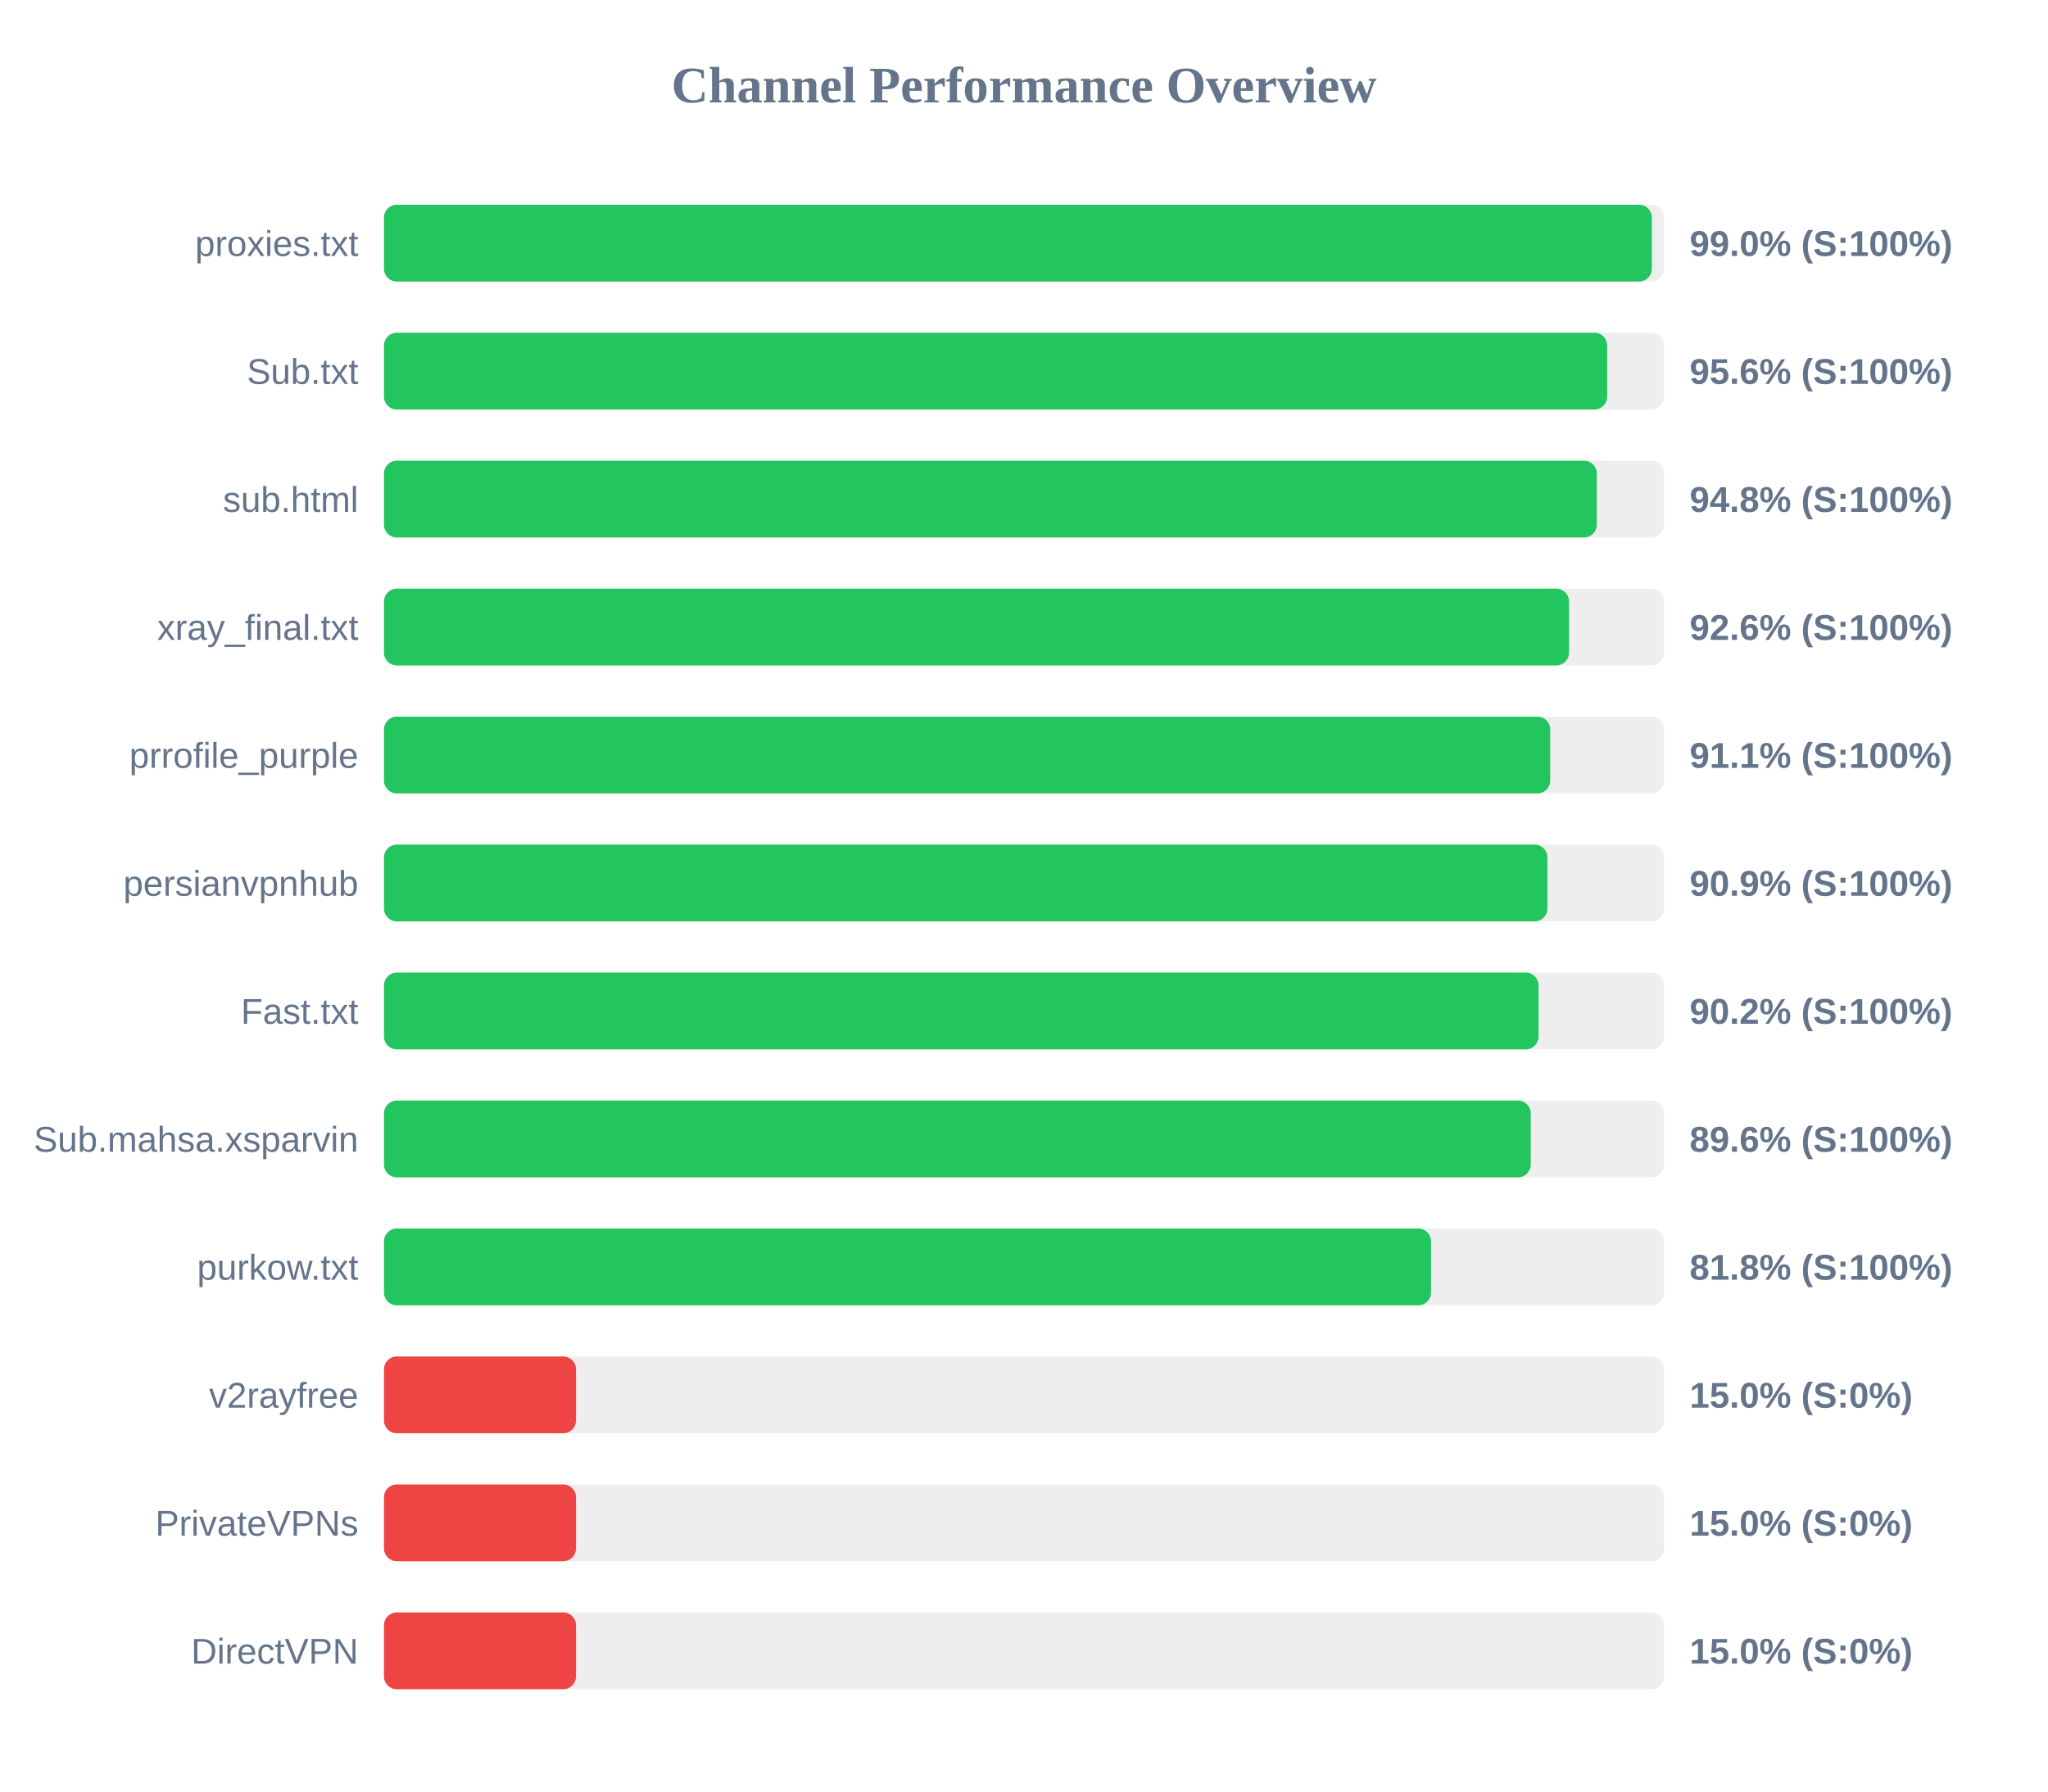
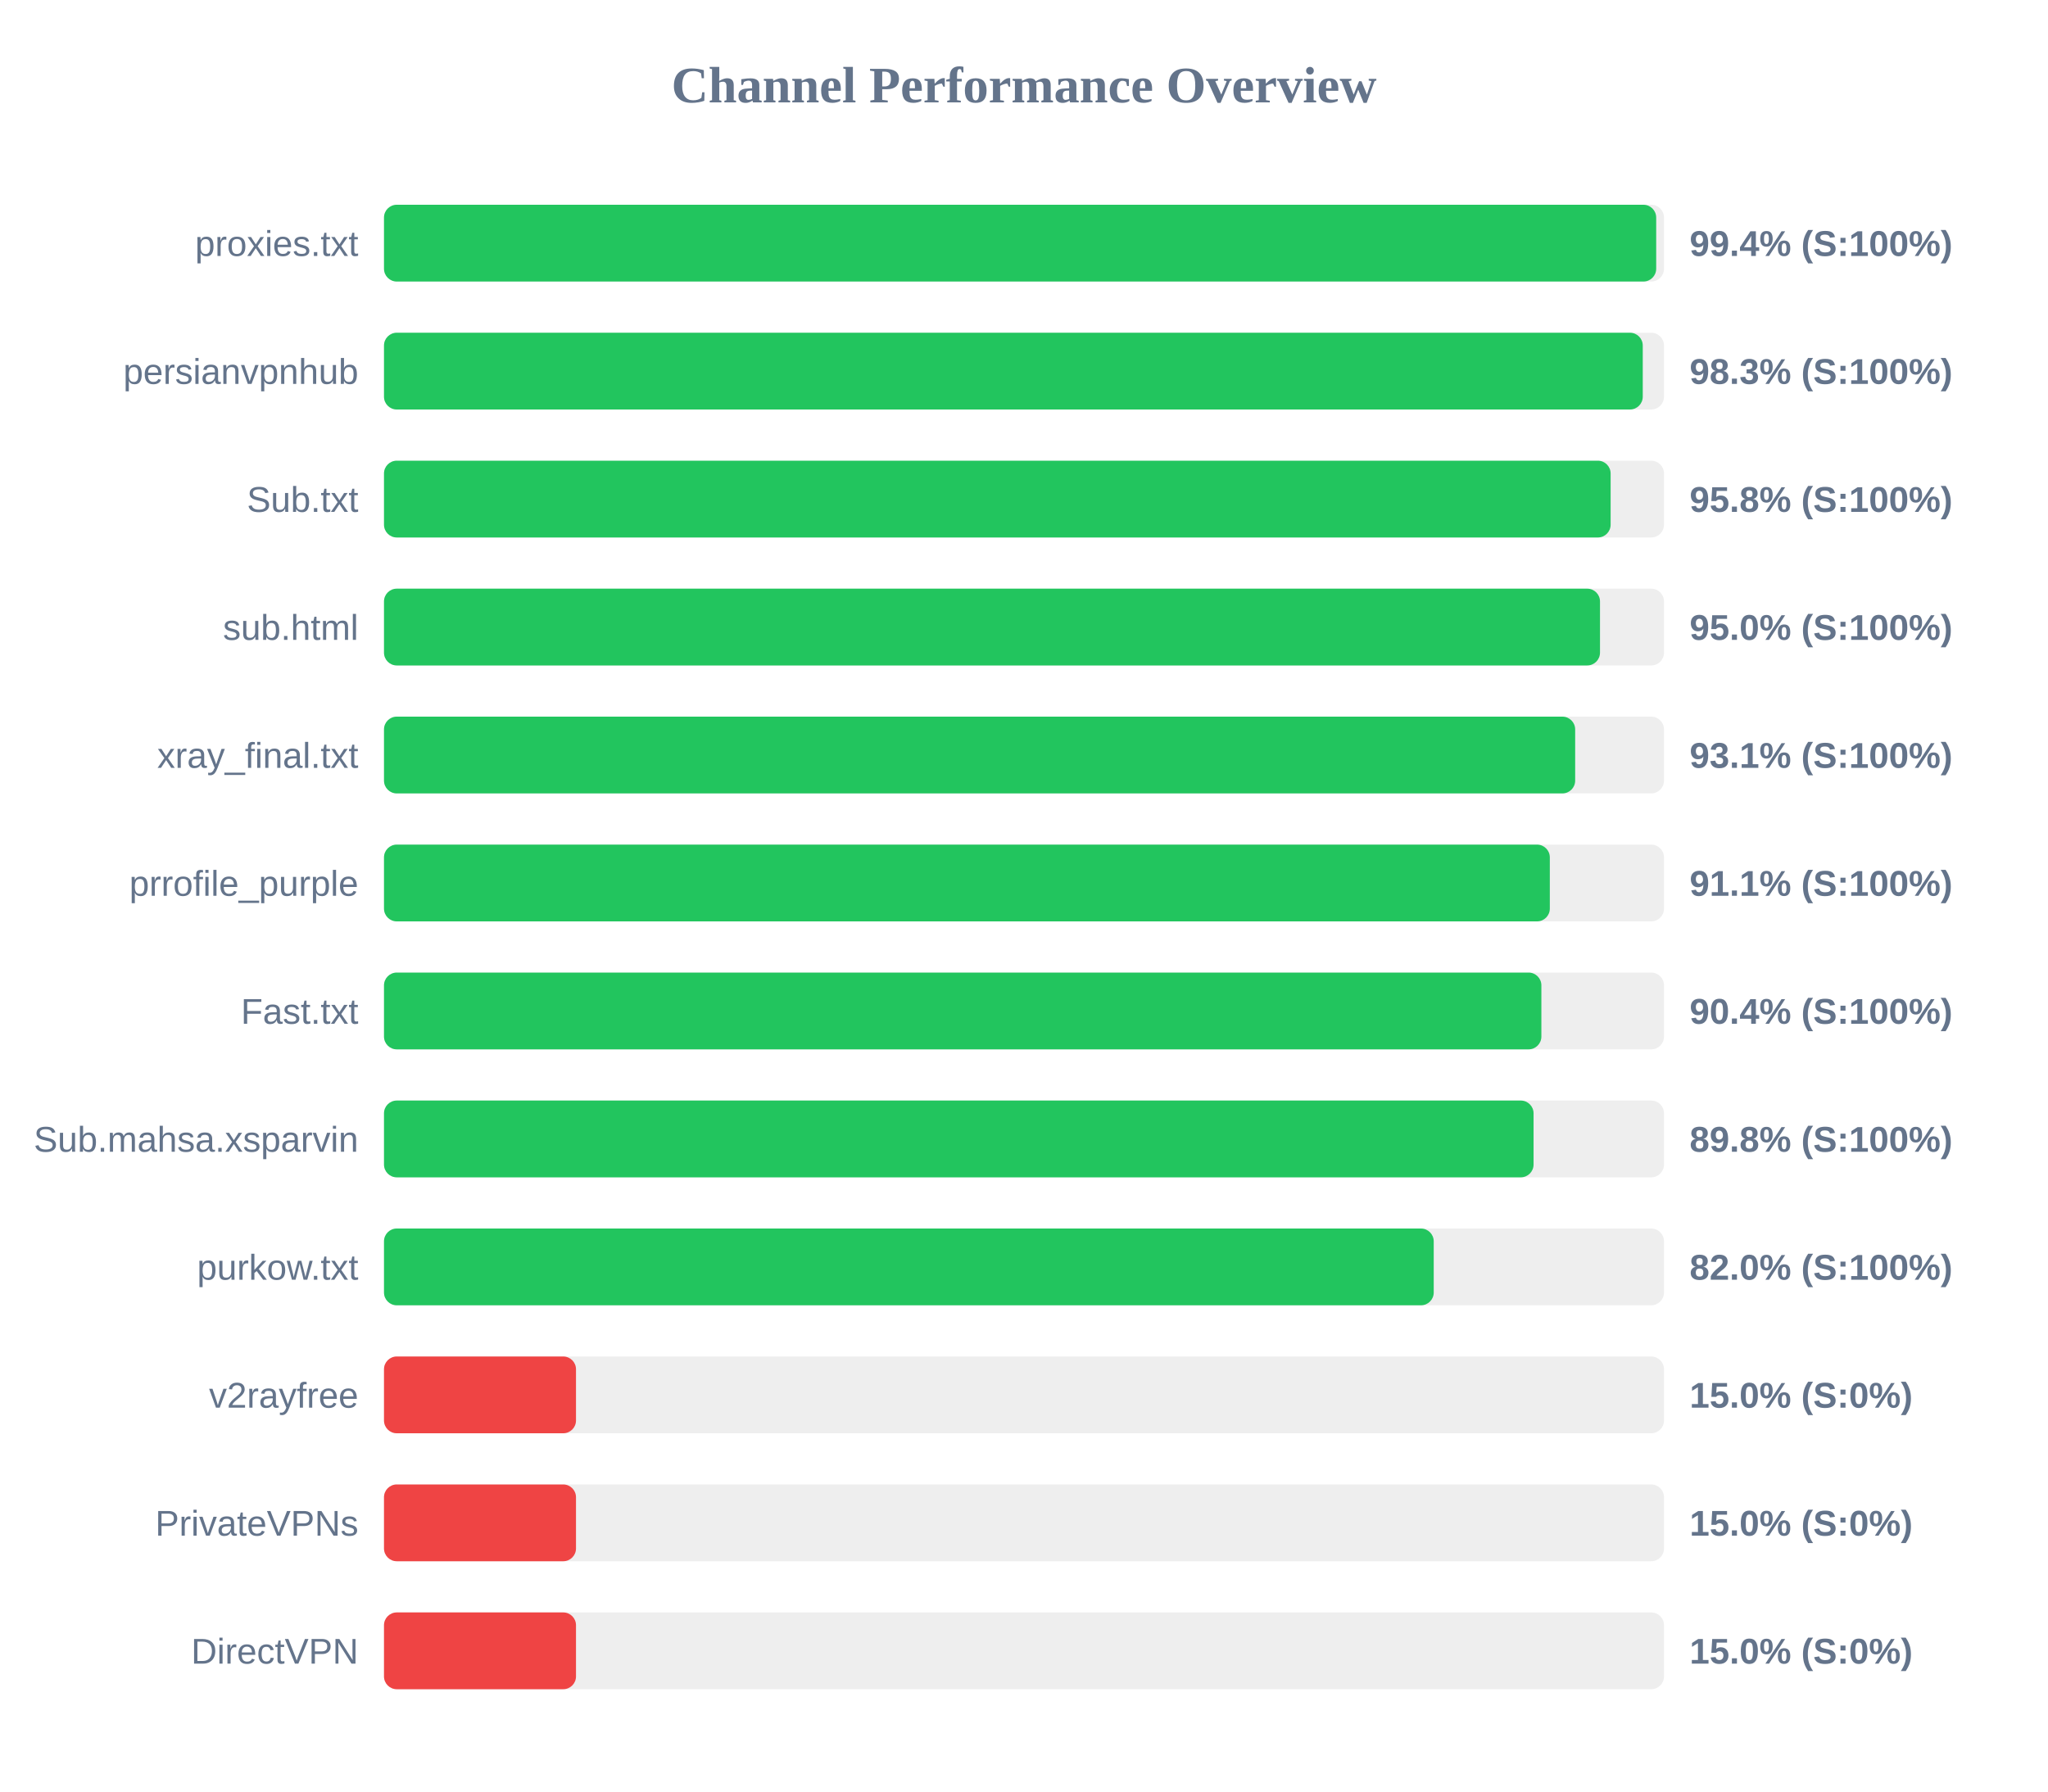
<svg xmlns="http://www.w3.org/2000/svg" width="800" height="700" version="1.1">
  <style>
        .row { font: 14px Arial; fill: #64748b; }
        .score { font: bold 14px Arial; fill: #64748b; }
    </style>
  <text x="400" y="40" text-anchor="middle" font-size="20px" font-weight="bold" fill="#64748b">Channel Performance Overview</text>
  <rect x="150" y="80" width="500" height="30" fill="#eee" rx="5" />
-   <rect x="150" y="80" width="495.25" height="30" fill="#22c55e" rx="5" />
+   <rect x="150" y="80" width="496.95" height="30" fill="#22c55e" rx="5" />
  <text x="140" y="100" text-anchor="end" class="row">proxies.txt</text>
-   <text x="660" y="100" text-anchor="start" class="score">99.0% (S:100%)</text>
+   <text x="660" y="100" text-anchor="start" class="score">99.4% (S:100%)</text>
  <rect x="150" y="130" width="500" height="30" fill="#eee" rx="5" />
-   <rect x="150" y="130" width="477.8" height="30" fill="#22c55e" rx="5" />
-   <text x="140" y="150" text-anchor="end" class="row">Sub.txt</text>
-   <text x="660" y="150" text-anchor="start" class="score">95.6% (S:100%)</text>
+   <rect x="150" y="130" width="491.7" height="30" fill="#22c55e" rx="5" />
+   <text x="140" y="150" text-anchor="end" class="row">persianvpnhub</text>
+   <text x="660" y="150" text-anchor="start" class="score">98.3% (S:100%)</text>
  <rect x="150" y="180" width="500" height="30" fill="#eee" rx="5" />
-   <rect x="150" y="180" width="473.75" height="30" fill="#22c55e" rx="5" />
-   <text x="140" y="200" text-anchor="end" class="row">sub.html</text>
-   <text x="660" y="200" text-anchor="start" class="score">94.8% (S:100%)</text>
+   <rect x="150" y="180" width="479.15" height="30" fill="#22c55e" rx="5" />
+   <text x="140" y="200" text-anchor="end" class="row">Sub.txt</text>
+   <text x="660" y="200" text-anchor="start" class="score">95.8% (S:100%)</text>
  <rect x="150" y="230" width="500" height="30" fill="#eee" rx="5" />
-   <rect x="150" y="230" width="462.9" height="30" fill="#22c55e" rx="5" />
-   <text x="140" y="250" text-anchor="end" class="row">xray_final.txt</text>
-   <text x="660" y="250" text-anchor="start" class="score">92.6% (S:100%)</text>
+   <rect x="150" y="230" width="475.0" height="30" fill="#22c55e" rx="5" />
+   <text x="140" y="250" text-anchor="end" class="row">sub.html</text>
+   <text x="660" y="250" text-anchor="start" class="score">95.0% (S:100%)</text>
  <rect x="150" y="280" width="500" height="30" fill="#eee" rx="5" />
-   <rect x="150" y="280" width="455.55" height="30" fill="#22c55e" rx="5" />
-   <text x="140" y="300" text-anchor="end" class="row">prrofile_purple</text>
-   <text x="660" y="300" text-anchor="start" class="score">91.1% (S:100%)</text>
+   <rect x="150" y="280" width="465.3" height="30" fill="#22c55e" rx="5" />
+   <text x="140" y="300" text-anchor="end" class="row">xray_final.txt</text>
+   <text x="660" y="300" text-anchor="start" class="score">93.1% (S:100%)</text>
  <rect x="150" y="330" width="500" height="30" fill="#eee" rx="5" />
-   <rect x="150" y="330" width="454.45" height="30" fill="#22c55e" rx="5" />
-   <text x="140" y="350" text-anchor="end" class="row">persianvpnhub</text>
-   <text x="660" y="350" text-anchor="start" class="score">90.9% (S:100%)</text>
+   <rect x="150" y="330" width="455.4" height="30" fill="#22c55e" rx="5" />
+   <text x="140" y="350" text-anchor="end" class="row">prrofile_purple</text>
+   <text x="660" y="350" text-anchor="start" class="score">91.1% (S:100%)</text>
  <rect x="150" y="380" width="500" height="30" fill="#eee" rx="5" />
-   <rect x="150" y="380" width="451.0" height="30" fill="#22c55e" rx="5" />
+   <rect x="150" y="380" width="452.1" height="30" fill="#22c55e" rx="5" />
  <text x="140" y="400" text-anchor="end" class="row">Fast.txt</text>
-   <text x="660" y="400" text-anchor="start" class="score">90.2% (S:100%)</text>
+   <text x="660" y="400" text-anchor="start" class="score">90.4% (S:100%)</text>
  <rect x="150" y="430" width="500" height="30" fill="#eee" rx="5" />
-   <rect x="150" y="430" width="447.95" height="30" fill="#22c55e" rx="5" />
+   <rect x="150" y="430" width="449.05" height="30" fill="#22c55e" rx="5" />
  <text x="140" y="450" text-anchor="end" class="row">Sub.mahsa.xsparvin</text>
-   <text x="660" y="450" text-anchor="start" class="score">89.6% (S:100%)</text>
+   <text x="660" y="450" text-anchor="start" class="score">89.8% (S:100%)</text>
  <rect x="150" y="480" width="500" height="30" fill="#eee" rx="5" />
-   <rect x="150" y="480" width="409.0" height="30" fill="#22c55e" rx="5" />
+   <rect x="150" y="480" width="410.05" height="30" fill="#22c55e" rx="5" />
  <text x="140" y="500" text-anchor="end" class="row">purkow.txt</text>
-   <text x="660" y="500" text-anchor="start" class="score">81.8% (S:100%)</text>
+   <text x="660" y="500" text-anchor="start" class="score">82.0% (S:100%)</text>
  <rect x="150" y="530" width="500" height="30" fill="#eee" rx="5" />
  <rect x="150" y="530" width="75.0" height="30" fill="#ef4444" rx="5" />
  <text x="140" y="550" text-anchor="end" class="row">v2rayfree</text>
  <text x="660" y="550" text-anchor="start" class="score">15.0% (S:0%)</text>
  <rect x="150" y="580" width="500" height="30" fill="#eee" rx="5" />
  <rect x="150" y="580" width="75.0" height="30" fill="#ef4444" rx="5" />
  <text x="140" y="600" text-anchor="end" class="row">PrivateVPNs</text>
  <text x="660" y="600" text-anchor="start" class="score">15.0% (S:0%)</text>
  <rect x="150" y="630" width="500" height="30" fill="#eee" rx="5" />
  <rect x="150" y="630" width="75.0" height="30" fill="#ef4444" rx="5" />
  <text x="140" y="650" text-anchor="end" class="row">DirectVPN</text>
  <text x="660" y="650" text-anchor="start" class="score">15.0% (S:0%)</text>
</svg>
